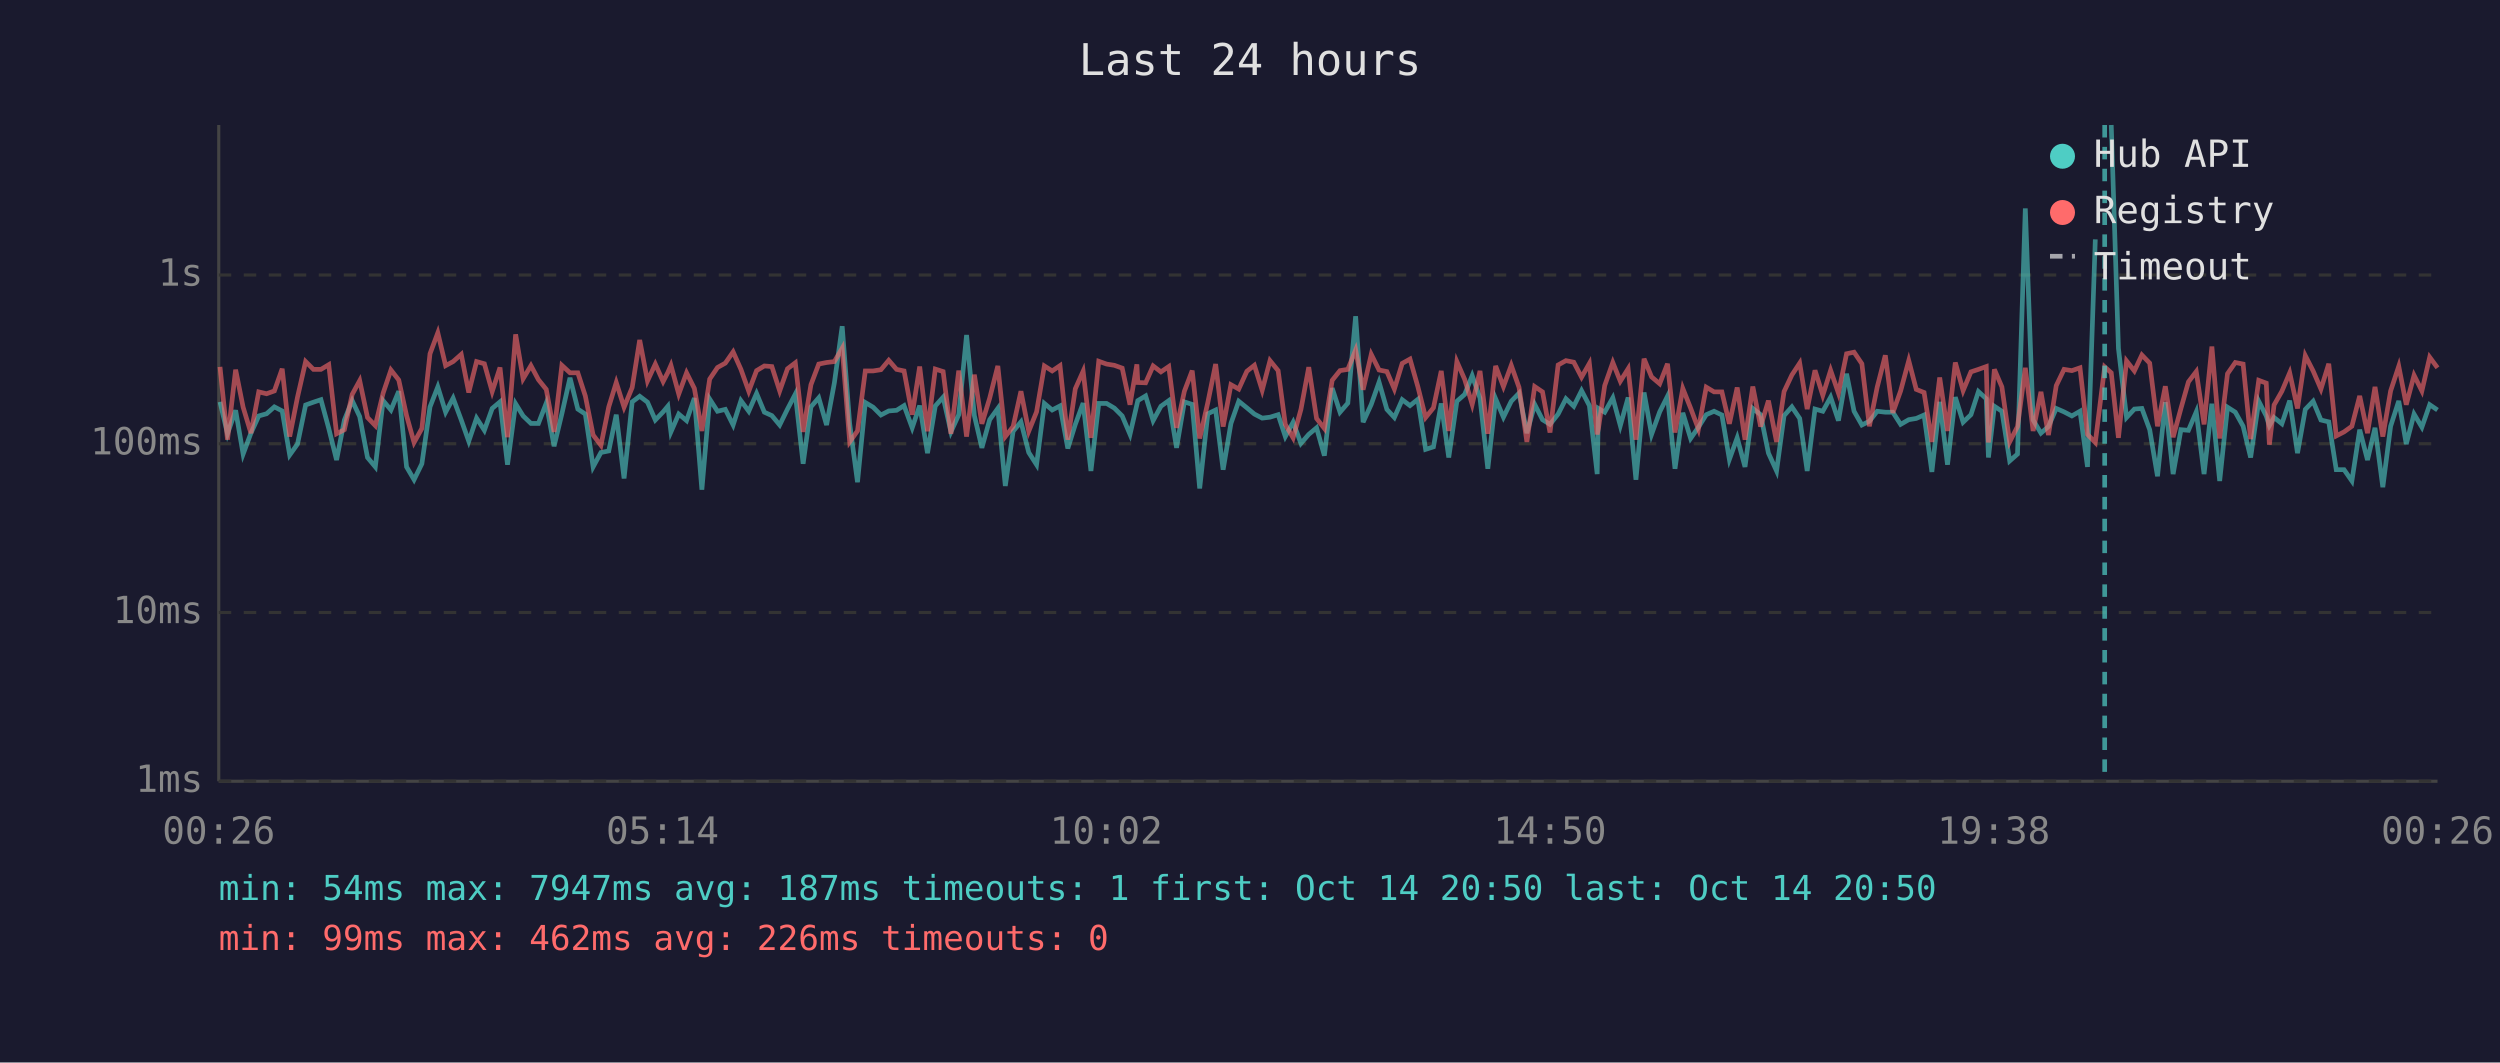
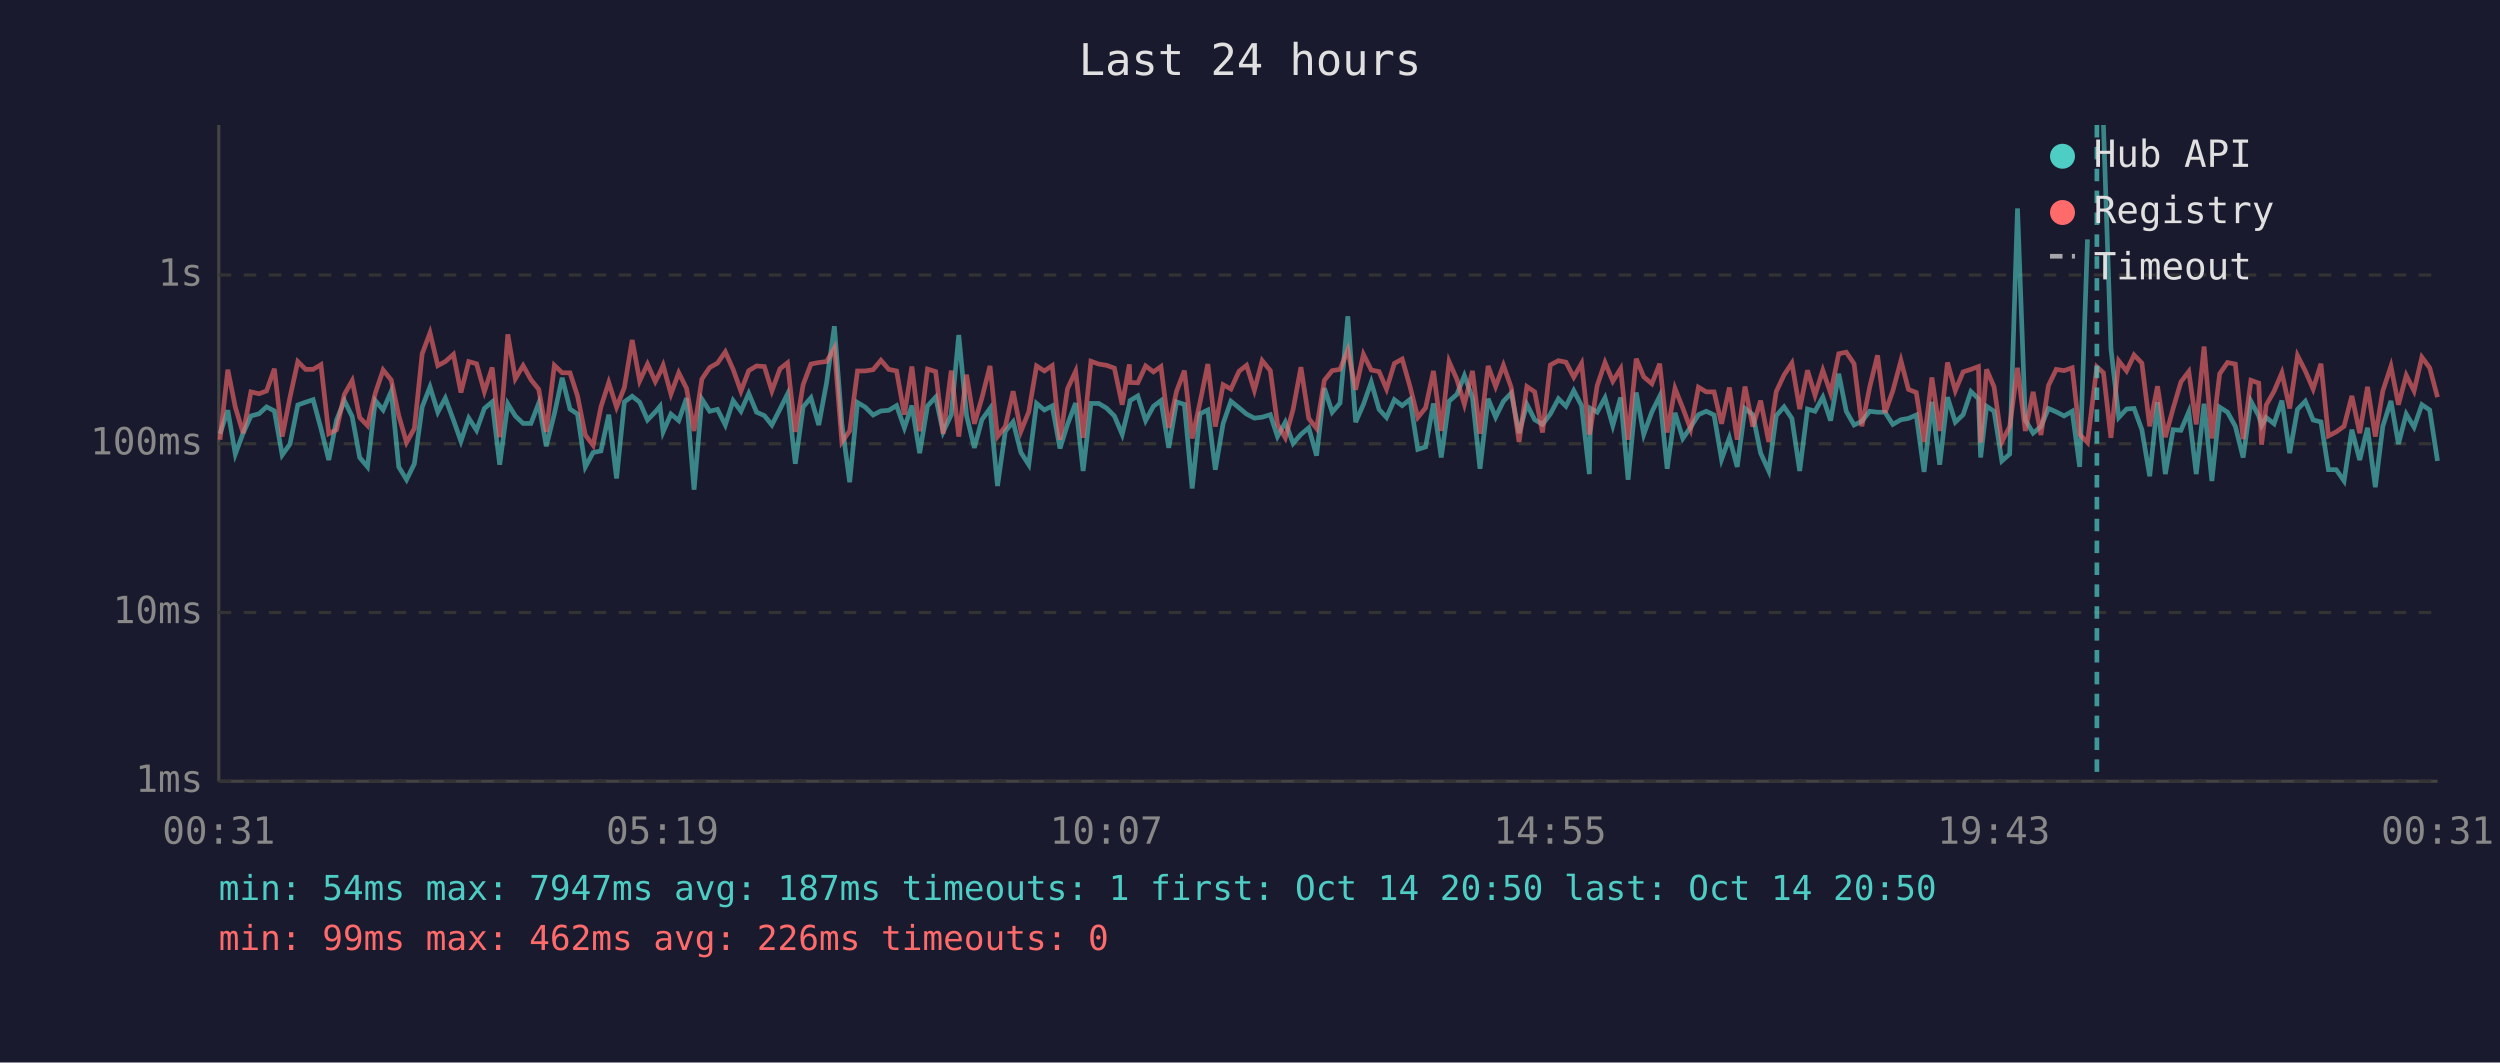
<svg xmlns="http://www.w3.org/2000/svg" viewBox="0 0 800 340" font-family="monospace" font-size="12">
  <rect width="800" height="340" fill="#1a1a2e" />
  <text x="400" y="24" fill="#e0e0e0" font-size="14" text-anchor="middle">Last 24 hours</text>
  <line x1="70" y1="40" x2="70" y2="250" stroke="#444" stroke-width="1" />
  <line x1="70" y1="250" x2="780" y2="250" stroke="#444" stroke-width="1" />
  <line x1="70" y1="250" x2="780" y2="250" stroke="#333" stroke-width="1" stroke-dasharray="4" />
  <text x="65" y="250" fill="#888" text-anchor="end" dominant-baseline="middle">1ms</text>
  <line x1="70" y1="196" x2="780" y2="196" stroke="#333" stroke-width="1" stroke-dasharray="4" />
  <text x="65" y="196" fill="#888" text-anchor="end" dominant-baseline="middle">10ms</text>
  <line x1="70" y1="142" x2="780" y2="142" stroke="#333" stroke-width="1" stroke-dasharray="4" />
  <text x="65" y="142" fill="#888" text-anchor="end" dominant-baseline="middle">100ms</text>
  <line x1="70" y1="88" x2="780" y2="88" stroke="#333" stroke-width="1" stroke-dasharray="4" />
  <text x="65" y="88" fill="#888" text-anchor="end" dominant-baseline="middle">1s</text>
-   <text x="70" y="270" fill="#888" text-anchor="middle">00:26</text>
-   <text x="212" y="270" fill="#888" text-anchor="middle">05:14</text>
-   <text x="354" y="270" fill="#888" text-anchor="middle">10:02</text>
-   <text x="496" y="270" fill="#888" text-anchor="middle">14:50</text>
-   <text x="638" y="270" fill="#888" text-anchor="middle">19:38</text>
-   <text x="780" y="270" fill="#888" text-anchor="middle">00:26</text>
-   <polyline points="70.4,128.6 72.8,138.8 75.4,131.3 77.8,145.3 80.3,138.6 82.8,133.1 85.3,132.4 87.8,130.2 90.3,131.5 92.7,145.6 95.2,142.1 97.8,129.6 100.3,128.7 102.7,127.9 105.2,137.1 107.7,147.2 110.2,134.4 112.7,128.2 115.1,133.3 117.6,146.4 120.1,149.4 122.6,128.2 125.1,131.2 127.6,125.2 130.1,149.4 132.5,153.5 135.0,148.4 137.6,130.2 140.1,123.8 142.6,131.9 145.0,127.4 147.6,134.4 150.0,141.2 152.5,133.8 155.0,137.7 157.5,130.7 160.0,128.6 162.4,148.7 165.0,129.2 167.4,133.1 169.9,135.5 172.3,135.5 174.8,129.0 177.3,142.8 179.8,132.4 182.4,120.9 184.9,130.9 187.3,132.5 189.8,149.4 192.3,144.8 194.8,144.3 197.2,132.7 199.7,153.1 202.3,128.6 204.7,126.8 207.2,128.7 209.7,134.4 212.2,131.8 213.7,130.0 214.7,138.2 217.2,132.5 219.7,134.6 222.2,127.4 224.6,156.7 227.1,127.7 229.6,131.6 232.1,131.0 234.6,136.0 237.1,128.2 239.6,131.6 242.1,125.9 244.6,131.9 247.0,133.0 249.5,136.0 252.0,130.9 254.5,126.1 257.0,148.4 259.5,130.2 262.0,127.3 264.5,136.0 267.0,122.5 269.5,104.4 271.9,135.6 274.4,154.3 276.9,128.8 279.4,130.3 281.9,132.8 284.4,131.5 286.9,131.3 289.3,129.8 291.9,136.9 294.3,129.8 296.8,145.0 299.3,129.9 301.8,127.1 304.3,138.2 306.8,132.7 309.3,107.2 311.8,133.0 314.2,143.3 316.7,134.3 319.3,130.7 321.7,155.5 324.2,138.0 326.7,135.0 329.2,144.8 331.7,148.7 334.2,129.1 336.7,131.2 339.2,129.9 341.7,143.5 344.1,135.8 346.6,129.0 349.1,150.7 351.6,129.1 354.1,129.1 356.6,130.6 359.1,133.1 361.6,139.0 363.8,129.5 364.1,128.2 366.6,126.7 369.0,134.6 371.5,130.0 374.0,128.2 376.5,143.3 379.0,128.6 381.5,129.4 383.9,156.3 386.5,132.4 389.0,131.2 391.4,150.3 393.9,135.5 396.4,128.4 399.0,130.5 401.4,132.5 403.9,133.8 406.4,133.5 409.0,132.7 411.3,139.7 413.8,135.1 416.3,141.9 418.8,139.0 421.3,136.9 423.8,145.8 426.3,124.2 428.8,131.9 431.3,129.0 433.8,101.2 436.2,135.1 438.8,129.4 441.3,122.3 443.8,131.0 446.2,133.6 448.7,127.9 451.2,129.8 453.7,127.8 456.2,143.8 458.7,143.0 461.2,129.1 463.6,146.4 466.2,128.4 468.7,126.2 471.1,120.2 473.6,127.4 476.1,150.0 478.6,127.6 481.1,133.5 483.6,128.4 486.1,125.8 488.6,138.6 491.1,129.4 493.6,134.3 496.0,135.8 498.6,132.5 501.1,127.6 503.6,130.0 506.1,125.0 508.6,129.8 511.1,151.7 511.5,130.7 513.5,131.9 516.1,127.3 518.5,136.2 521.0,127.2 523.5,153.5 526.1,125.6 528.5,139.0 531.1,131.8 533.6,126.8 536.0,150.0 538.5,132.1 541.0,140.3 543.5,136.7 546.0,132.7 548.5,131.6 551.0,132.8 553.4,147.0 555.9,140.1 558.4,149.4 560.9,130.7 563.4,132.7 565.9,145.0 568.5,150.7 570.9,133.0 573.4,130.2 575.9,133.9 578.3,150.7 580.8,130.9 583.3,131.6 585.8,127.1 588.3,134.6 590.9,119.6 593.3,131.6 595.8,136.0 598.2,134.8 600.7,131.6 603.3,131.9 605.7,131.9 608.2,135.8 610.8,134.3 613.2,133.9 615.7,132.8 618.2,151.0 620.7,128.6 623.2,148.7 625.7,127.1 628.2,135.1 630.7,132.7 633.1,125.3 635.6,127.6 636.3,146.4 638.2,130.0 640.6,131.6 643.1,147.5 645.6,145.3 648.1,66.7 650.6,134.4 653.1,138.6 655.5,136.5 658.0,130.7 660.5,131.8 663.0,133.1 665.6,131.6 668.0,149.4 670.5,76.6" fill="none" stroke="#4ecdc4" stroke-width="1.5" opacity="0.6" />
-   <polyline points="675.6,40.0 677.9,111.5 680.5,133.6 683.0,130.9 685.4,130.7 687.9,137.5 690.4,152.4 692.9,128.7 695.4,151.7 697.9,137.5 700.3,137.7 702.8,131.8 705.3,151.7 707.8,129.2 710.3,153.9 712.8,130.3 715.3,131.9 717.8,136.4 720.2,146.4 722.8,128.4 725.2,133.1 726.2,136.2 727.7,133.6 730.2,135.6 732.7,128.2 735.2,145.0 737.7,131.0 740.2,128.4 742.7,134.4 745.2,135.0 747.6,150.3 750.1,150.3 752.6,153.9 755.1,137.5 757.6,147.2 760.0,136.9 762.5,155.9 765.0,136.4 767.6,128.3 770.0,142.1 772.5,132.5 775.0,136.7 777.5,129.5 780.0,131.2" fill="none" stroke="#4ecdc4" stroke-width="1.5" opacity="0.6" />
-   <polyline points="70.4,117.4 72.8,140.7 75.4,118.3 77.8,130.3 80.3,138.6 82.8,125.4 85.3,126.0 87.8,125.1 90.3,118.0 92.7,139.7 95.2,127.1 97.8,115.7 100.3,118.2 102.7,118.2 105.2,116.7 107.7,138.8 110.2,137.5 112.7,126.2 115.1,121.8 117.6,133.6 120.1,136.2 122.6,125.8 125.1,118.4 127.6,121.6 130.1,133.0 132.5,141.6 135.0,137.1 137.6,113.2 140.1,106.5 142.6,117.0 145.0,115.7 147.6,113.4 150.0,125.6 152.5,115.7 155.0,116.4 157.5,125.3 160.0,117.6 162.4,139.9 165.0,107.0 167.4,121.2 169.9,117.0 172.3,121.5 174.8,124.6 177.3,138.2 179.8,116.9 182.4,119.3 184.9,119.3 187.3,126.7 189.8,139.2 192.3,142.5 194.8,130.2 197.2,122.4 199.7,130.3 202.3,124.0 204.7,108.8 207.2,121.9 209.7,116.5 212.2,122.1 213.7,119.2 214.7,116.9 217.2,126.1 219.7,119.3 222.2,124.3 224.6,137.9 227.1,121.3 229.6,117.6 232.1,116.2 234.6,112.6 237.1,118.2 239.6,125.2 242.1,118.6 244.6,117.1 247.0,117.3 249.5,125.1 252.0,118.0 254.5,116.1 257.0,138.2 259.5,123.1 262.0,116.5 264.5,116.0 267.0,115.7 269.5,111.4 271.9,141.4 274.4,137.9 276.9,118.7 279.4,118.7 281.9,118.3 284.4,115.3 286.9,118.2 289.3,118.7 291.9,132.7 294.3,117.3 296.8,138.0 299.3,118.1 301.8,118.9 304.3,138.8 306.8,118.6 309.3,139.7 311.8,119.9 314.2,135.6 316.7,127.4 319.3,117.1 321.7,139.7 324.2,136.5 326.7,125.2 329.2,138.0 331.7,131.8 334.2,117.1 336.7,118.7 339.2,117.0 341.7,140.7 344.1,124.4 346.6,118.8 349.1,140.1 351.6,115.6 354.1,116.5 356.6,116.9 359.1,117.8 361.6,129.5 363.8,116.6 364.1,122.4 366.6,122.5 369.0,117.1 371.5,119.0 374.0,117.3 376.5,136.9 379.0,125.2 381.5,118.6 383.9,140.3 386.5,128.8 389.0,116.5 391.4,136.5 393.9,123.1 396.4,124.5 399.0,118.8 401.4,116.9 403.9,124.9 406.4,115.4 409.0,118.6 411.3,135.8 413.8,140.1 416.3,131.0 418.8,117.5 421.3,133.9 423.8,137.1 426.3,121.7 428.8,118.6 431.3,118.2 433.8,112.0 436.2,124.7 438.8,113.4 441.3,118.4 443.8,118.9 446.2,124.5 448.7,116.3 451.2,114.9 453.7,123.7 456.2,133.6 458.7,130.5 461.2,118.7 463.6,137.9 466.2,115.7 468.7,121.4 471.1,129.4 473.6,118.7 476.1,138.8 478.6,117.1 481.1,123.7 483.6,116.9 486.1,124.0 488.6,141.4 491.1,123.7 493.6,125.4 496.0,138.4 498.6,116.8 501.1,115.4 503.6,115.9 506.1,120.7 508.6,116.3 511.1,139.0 511.5,137.1 513.5,123.4 516.1,116.0 518.5,122.0 521.0,118.0 523.5,140.7 526.1,114.8 528.5,120.6 531.1,122.8 533.6,116.4 536.0,138.4 538.5,124.3 541.0,130.6 543.5,137.3 546.0,123.9 548.5,125.4 551.0,125.4 553.4,135.6 555.9,124.0 558.4,140.7 560.9,123.7 563.4,136.5 565.9,128.2 568.5,141.4 570.9,125.3 573.4,120.0 575.9,116.2 578.3,130.9 580.8,118.5 583.3,126.5 585.8,118.5 588.3,125.8 590.9,113.2 593.3,112.7 595.8,116.4 598.2,136.4 600.7,123.9 603.3,113.7 605.7,132.1 608.2,125.1 610.8,115.4 613.2,124.6 615.7,125.6 618.2,141.4 620.7,120.8 623.2,137.9 625.7,116.0 628.2,125.0 630.7,119.0 633.1,118.2 635.6,117.3 636.3,141.6 638.2,118.2 640.6,123.8 643.1,141.4 645.6,136.5 648.1,117.7 650.6,137.9 653.1,125.4 655.5,139.2 658.0,123.4 660.5,118.2 663.0,118.6 665.6,117.7 668.0,139.0 670.5,141.6 673.5,117.4 675.6,119.3 677.9,140.1 680.5,115.5 683.0,118.7 685.4,113.6 687.9,116.2 690.4,136.4 692.9,123.6 695.4,139.9 697.9,130.7 700.3,122.2 702.8,118.9 705.3,135.8 707.8,110.9 710.3,140.3 712.8,119.6 715.3,116.0 717.8,116.5 720.2,140.5 722.8,121.7 725.2,122.6 726.2,142.3 727.7,129.6 730.2,125.2 732.7,119.3 735.2,130.7 737.7,113.8 740.2,118.7 742.7,124.5 745.2,116.4 747.6,139.5 750.1,138.2 752.6,136.4 755.1,126.7 757.6,138.6 760.0,123.8 762.5,139.7 765.0,125.1 767.6,117.2 770.0,129.5 772.5,120.1 775.0,125.1 777.5,114.3 780.0,117.7" fill="none" stroke="#ff6b6b" stroke-width="1.5" opacity="0.6" />
-   <line x1="673.5" y1="40" x2="673.5" y2="250" stroke="#4ecdc4" stroke-width="1.5" stroke-dasharray="4,3" opacity="0.7" />
+   <text x="70" y="270" fill="#888" text-anchor="middle">00:31</text>
+   <text x="212" y="270" fill="#888" text-anchor="middle">05:19</text>
+   <text x="354" y="270" fill="#888" text-anchor="middle">10:07</text>
+   <text x="496" y="270" fill="#888" text-anchor="middle">14:55</text>
+   <text x="638" y="270" fill="#888" text-anchor="middle">19:43</text>
+   <text x="780" y="270" fill="#888" text-anchor="middle">00:31</text>
+   <polyline points="70.4,138.8 72.9,131.3 75.3,145.3 77.8,138.6 80.3,133.1 82.9,132.4 85.3,130.2 87.8,131.5 90.3,145.6 92.8,142.1 95.3,129.6 97.8,128.7 100.2,127.9 102.7,137.1 105.2,147.2 107.7,134.4 110.2,128.2 112.7,133.3 115.1,146.4 117.6,149.4 120.1,128.2 122.6,131.2 125.2,125.2 127.6,149.4 130.1,153.5 132.6,148.4 135.1,130.2 137.6,123.8 140.1,131.9 142.5,127.4 145.1,134.4 147.5,141.2 150.0,133.8 152.5,137.7 155.0,130.7 157.5,128.6 159.9,148.7 162.5,129.2 164.9,133.1 167.4,135.5 169.9,135.5 172.4,129.0 174.8,142.8 177.4,132.4 179.9,120.9 182.4,130.9 184.8,132.5 187.3,149.4 189.8,144.8 192.3,144.3 194.8,132.7 197.3,153.1 199.8,128.6 202.3,126.8 204.7,128.7 207.2,134.4 209.7,131.8 211.2,130.0 212.2,138.2 214.7,132.5 217.2,134.6 219.7,127.4 222.1,156.7 224.6,127.7 227.1,131.6 229.6,131.0 232.1,136.0 234.6,128.2 237.1,131.6 239.6,125.9 242.1,131.9 244.6,133.0 247.0,136.0 249.6,130.9 252.0,126.1 254.5,148.4 257.0,130.2 259.5,127.3 262.0,136.0 264.5,122.5 267.0,104.4 269.4,135.6 271.9,154.3 274.4,128.8 276.9,130.3 279.4,132.8 281.9,131.5 284.4,131.3 286.9,129.8 289.4,136.9 291.8,129.8 294.3,145.0 296.8,129.9 299.4,127.1 301.8,138.2 304.4,132.7 306.8,107.2 309.3,133.0 311.8,143.3 314.2,134.3 316.8,130.7 319.2,155.5 321.7,138.0 324.2,135.0 326.7,144.8 329.2,148.7 331.7,129.1 334.2,131.2 336.7,129.9 339.2,143.5 341.6,135.8 344.2,129.0 346.6,150.7 349.1,129.1 351.6,129.1 354.1,130.6 356.6,133.1 359.1,139.0 361.4,129.5 361.6,128.2 364.1,126.7 366.6,134.6 369.1,130.0 371.5,128.2 374.0,143.3 376.5,128.6 379.0,129.4 381.5,156.3 384.0,132.4 386.5,131.2 388.9,150.3 391.4,135.5 393.9,128.4 396.5,130.5 398.9,132.5 401.4,133.8 403.9,133.5 406.5,132.7 408.8,139.7 411.3,135.1 413.8,141.9 416.3,139.0 418.8,136.9 421.3,145.8 423.8,124.2 426.3,131.9 428.8,129.0 431.3,101.2 433.8,135.1 436.3,129.4 438.8,122.3 441.3,131.0 443.7,133.6 446.2,127.9 448.7,129.8 451.2,127.8 453.7,143.8 456.2,143.0 458.7,129.1 461.2,146.4 463.7,128.4 466.2,126.2 468.6,120.2 471.2,127.4 473.6,150.0 476.2,127.6 478.6,133.5 481.1,128.4 483.6,125.8 486.1,138.6 488.6,129.4 491.1,134.3 493.6,135.8 496.1,132.5 498.7,127.6 501.1,130.0 503.6,125.0 506.1,129.8 508.6,151.7 509.0,130.7 511.1,131.9 513.6,127.3 516.1,136.2 518.6,127.2 521.0,153.5 523.6,125.6 526.0,139.0 528.6,131.8 531.1,126.8 533.5,150.0 536.0,132.1 538.5,140.3 541.0,136.7 543.5,132.7 546.0,131.6 548.5,132.8 550.9,147.0 553.4,140.1 555.9,149.4 558.4,130.7 560.9,132.7 563.4,145.0 566.0,150.7 568.4,133.0 570.9,130.2 573.4,133.9 575.9,150.7 578.4,130.9 580.8,131.6 583.3,127.1 585.8,134.6 588.4,119.6 590.8,131.6 593.3,136.0 595.8,134.8 598.3,131.6 600.8,131.9 603.2,131.9 605.7,135.8 608.3,134.3 610.7,133.9 613.2,132.8 615.7,151.0 618.2,128.6 620.7,148.7 623.2,127.1 625.7,135.1 628.2,132.7 630.7,125.3 633.1,127.6 633.8,146.4 635.7,130.0 638.1,131.6 640.6,147.5 643.1,145.3 645.6,66.7 648.1,134.4 650.6,138.6 653.1,136.5 655.5,130.7 658.0,131.8 660.5,133.1 663.1,131.6 665.5,149.4 668.0,76.6" fill="none" stroke="#4ecdc4" stroke-width="1.5" opacity="0.6" />
+   <polyline points="673.1,40.0 675.5,111.5 678.0,133.6 680.5,130.9 682.9,130.7 685.4,137.5 687.9,152.4 690.4,128.7 692.9,151.7 695.4,137.5 697.9,137.7 700.4,131.8 702.8,151.7 705.3,129.2 707.8,153.9 710.3,130.3 712.8,131.9 715.3,136.4 717.8,146.4 720.3,128.4 722.8,133.1 723.7,136.2 725.2,133.6 727.7,135.6 730.2,128.2 732.7,145.0 735.2,131.0 737.7,128.4 740.2,134.4 742.7,135.0 745.1,150.3 747.6,150.3 750.1,153.9 752.6,137.5 755.1,147.2 757.6,136.9 760.1,155.9 762.5,136.4 765.1,128.3 767.5,142.1 770.0,132.5 772.5,136.7 775.0,129.5 777.5,131.2 780.0,147.5" fill="none" stroke="#4ecdc4" stroke-width="1.5" opacity="0.6" />
+   <polyline points="70.4,140.7 72.9,118.3 75.3,130.3 77.8,138.6 80.3,125.4 82.9,126.0 85.3,125.1 87.8,118.0 90.3,139.7 92.8,127.1 95.3,115.7 97.8,118.2 100.2,118.2 102.7,116.7 105.2,138.8 107.7,137.5 110.2,126.2 112.7,121.8 115.1,133.6 117.6,136.2 120.1,125.8 122.6,118.4 125.2,121.6 127.6,133.0 130.1,141.6 132.6,137.1 135.1,113.2 137.6,106.5 140.1,117.0 142.5,115.7 145.1,113.4 147.5,125.6 150.0,115.7 152.5,116.4 155.0,125.3 157.5,117.6 159.9,139.9 162.5,107.0 164.9,121.2 167.4,117.0 169.9,121.5 172.4,124.6 174.8,138.2 177.4,116.9 179.9,119.3 182.4,119.3 184.8,126.7 187.3,139.2 189.8,142.5 192.3,130.2 194.8,122.4 197.3,130.3 199.8,124.0 202.3,108.8 204.7,121.9 207.2,116.5 209.7,122.1 211.2,119.2 212.2,116.9 214.7,126.1 217.2,119.3 219.7,124.3 222.1,137.9 224.6,121.3 227.1,117.6 229.6,116.2 232.1,112.6 234.6,118.2 237.1,125.2 239.6,118.6 242.1,117.1 244.6,117.3 247.0,125.1 249.6,118.0 252.0,116.1 254.5,138.2 257.0,123.1 259.5,116.5 262.0,116.0 264.5,115.7 267.0,111.4 269.4,141.4 271.9,137.9 274.4,118.7 276.9,118.7 279.4,118.3 281.9,115.3 284.4,118.2 286.9,118.7 289.4,132.7 291.8,117.3 294.3,138.0 296.8,118.1 299.4,118.9 301.8,138.8 304.4,118.6 306.8,139.7 309.3,119.9 311.8,135.6 314.2,127.4 316.8,117.1 319.2,139.7 321.7,136.5 324.2,125.2 326.7,138.0 329.2,131.8 331.7,117.1 334.2,118.7 336.7,117.0 339.2,140.7 341.6,124.4 344.2,118.8 346.6,140.1 349.1,115.6 351.6,116.5 354.1,116.9 356.6,117.8 359.1,129.5 361.4,116.6 361.6,122.4 364.1,122.5 366.6,117.1 369.1,119.0 371.5,117.3 374.0,136.9 376.5,125.2 379.0,118.6 381.5,140.3 384.0,128.8 386.5,116.5 388.9,136.5 391.4,123.1 393.9,124.5 396.5,118.8 398.9,116.9 401.4,124.9 403.9,115.4 406.5,118.6 408.8,135.8 411.3,140.1 413.8,131.0 416.3,117.5 418.8,133.9 421.3,137.1 423.8,121.7 426.3,118.6 428.8,118.2 431.3,112.0 433.8,124.7 436.3,113.4 438.8,118.4 441.3,118.9 443.7,124.5 446.2,116.3 448.7,114.9 451.2,123.7 453.7,133.6 456.2,130.5 458.7,118.7 461.2,137.9 463.7,115.7 466.2,121.4 468.6,129.4 471.2,118.7 473.6,138.8 476.2,117.1 478.6,123.7 481.1,116.9 483.6,124.0 486.1,141.4 488.6,123.7 491.1,125.4 493.6,138.4 496.1,116.8 498.7,115.4 501.1,115.9 503.6,120.7 506.1,116.3 508.6,139.0 509.0,137.1 511.1,123.4 513.6,116.0 516.1,122.0 518.6,118.0 521.0,140.7 523.6,114.8 526.0,120.6 528.6,122.8 531.1,116.4 533.5,138.4 536.0,124.3 538.5,130.6 541.0,137.3 543.5,123.9 546.0,125.4 548.5,125.4 550.9,135.6 553.4,124.0 555.9,140.7 558.4,123.7 560.9,136.5 563.4,128.2 566.0,141.4 568.4,125.3 570.9,120.0 573.4,116.2 575.9,130.9 578.4,118.5 580.8,126.5 583.3,118.5 585.8,125.8 588.4,113.2 590.8,112.7 593.3,116.4 595.8,136.4 598.3,123.9 600.8,113.7 603.2,132.1 605.7,125.1 608.3,115.4 610.7,124.6 613.2,125.6 615.7,141.4 618.2,120.8 620.7,137.9 623.2,116.0 625.7,125.0 628.2,119.0 630.7,118.2 633.1,117.3 633.8,141.6 635.7,118.2 638.1,123.8 640.6,141.4 643.1,136.5 645.6,117.7 648.1,137.9 650.6,125.4 653.1,139.2 655.5,123.4 658.0,118.2 660.5,118.6 663.1,117.7 665.5,139.0 668.0,141.6 671.0,117.4 673.1,119.3 675.5,140.1 678.0,115.5 680.5,118.7 682.9,113.6 685.4,116.2 687.9,136.4 690.4,123.6 692.9,139.9 695.4,130.7 697.9,122.2 700.4,118.9 702.8,135.8 705.3,110.9 707.8,140.3 710.3,119.6 712.8,116.0 715.3,116.5 717.8,140.5 720.3,121.7 722.8,122.6 723.7,142.3 725.2,129.6 727.7,125.2 730.2,119.3 732.7,130.7 735.2,113.8 737.7,118.7 740.2,124.5 742.7,116.4 745.1,139.5 747.6,138.2 750.1,136.4 752.6,126.7 755.1,138.6 757.6,123.8 760.1,139.7 762.5,125.1 765.1,117.2 767.5,129.5 770.0,120.1 772.5,125.1 775.0,114.3 777.5,117.7 780.0,127.1" fill="none" stroke="#ff6b6b" stroke-width="1.5" opacity="0.6" />
+   <line x1="671.0" y1="40" x2="671.0" y2="250" stroke="#4ecdc4" stroke-width="1.5" stroke-dasharray="4,3" opacity="0.7" />
  <circle cx="660" cy="50" r="4" fill="#4ecdc4" />
  <text x="670" y="50" fill="#e0e0e0" dominant-baseline="middle">Hub API</text>
  <circle cx="660" cy="68" r="4" fill="#ff6b6b" />
  <text x="670" y="68" fill="#e0e0e0" dominant-baseline="middle">Registry</text>
  <line x1="656" y1="82" x2="664" y2="82" stroke="#e0e0e0" stroke-width="1.5" stroke-dasharray="4,3" opacity="0.7" />
  <text x="670" y="86" fill="#e0e0e0" dominant-baseline="middle">Timeout</text>
  <text x="70" y="288" fill="#4ecdc4" font-size="11">min: 54ms  max: 7947ms  avg: 187ms  timeouts: 1  first: Oct 14 20:50  last: Oct 14 20:50</text>
  <text x="70" y="304" fill="#ff6b6b" font-size="11">min: 99ms  max: 462ms  avg: 226ms  timeouts: 0</text>
</svg>
